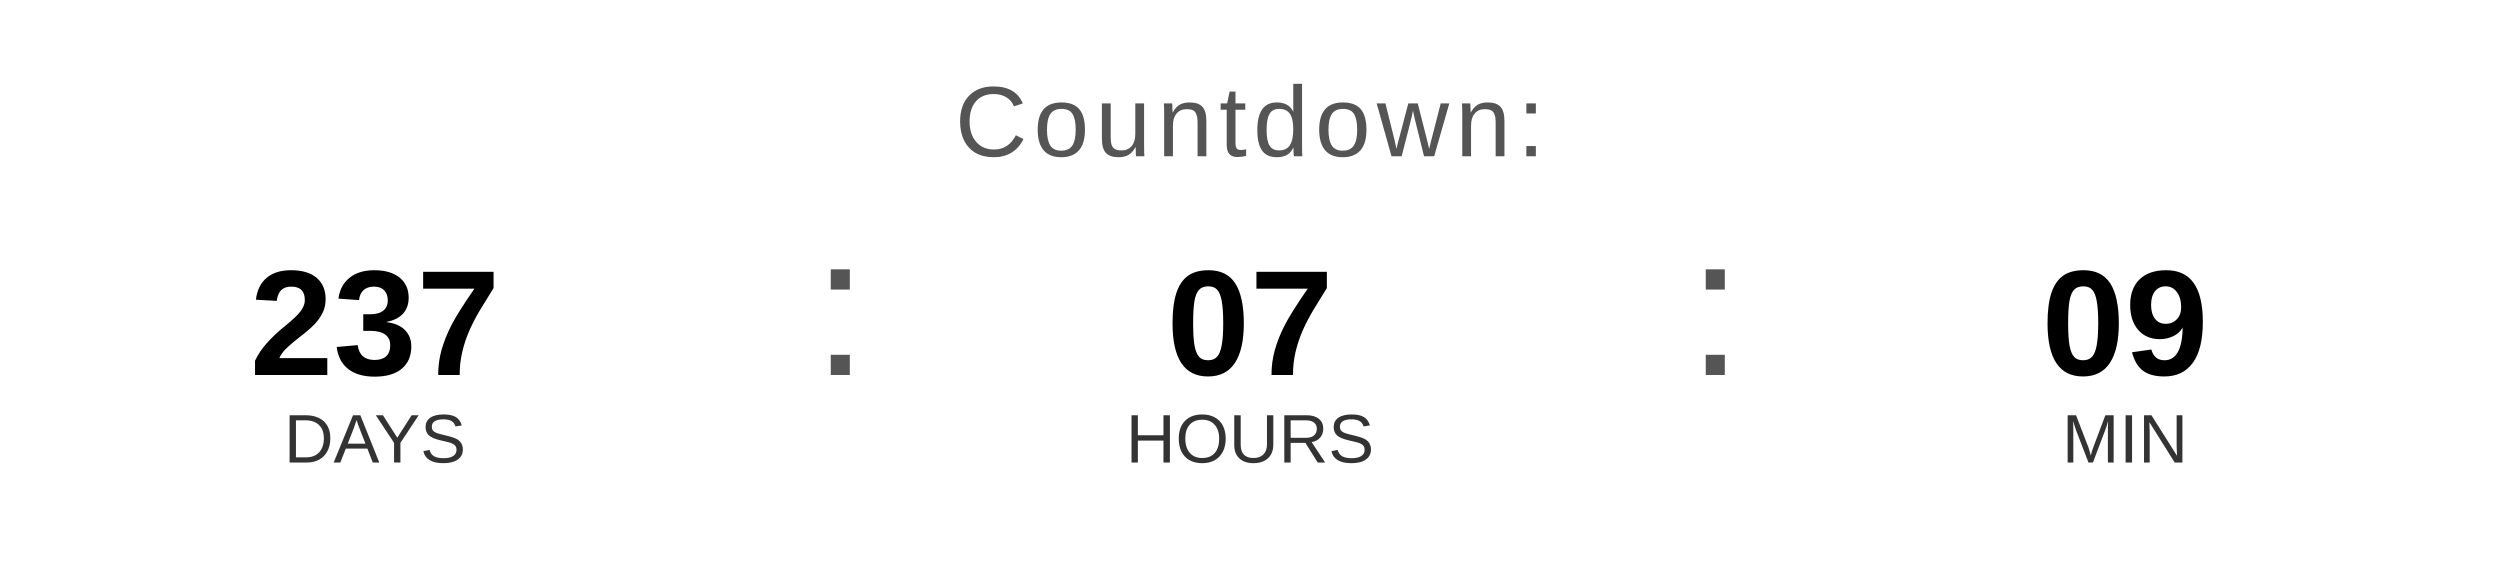
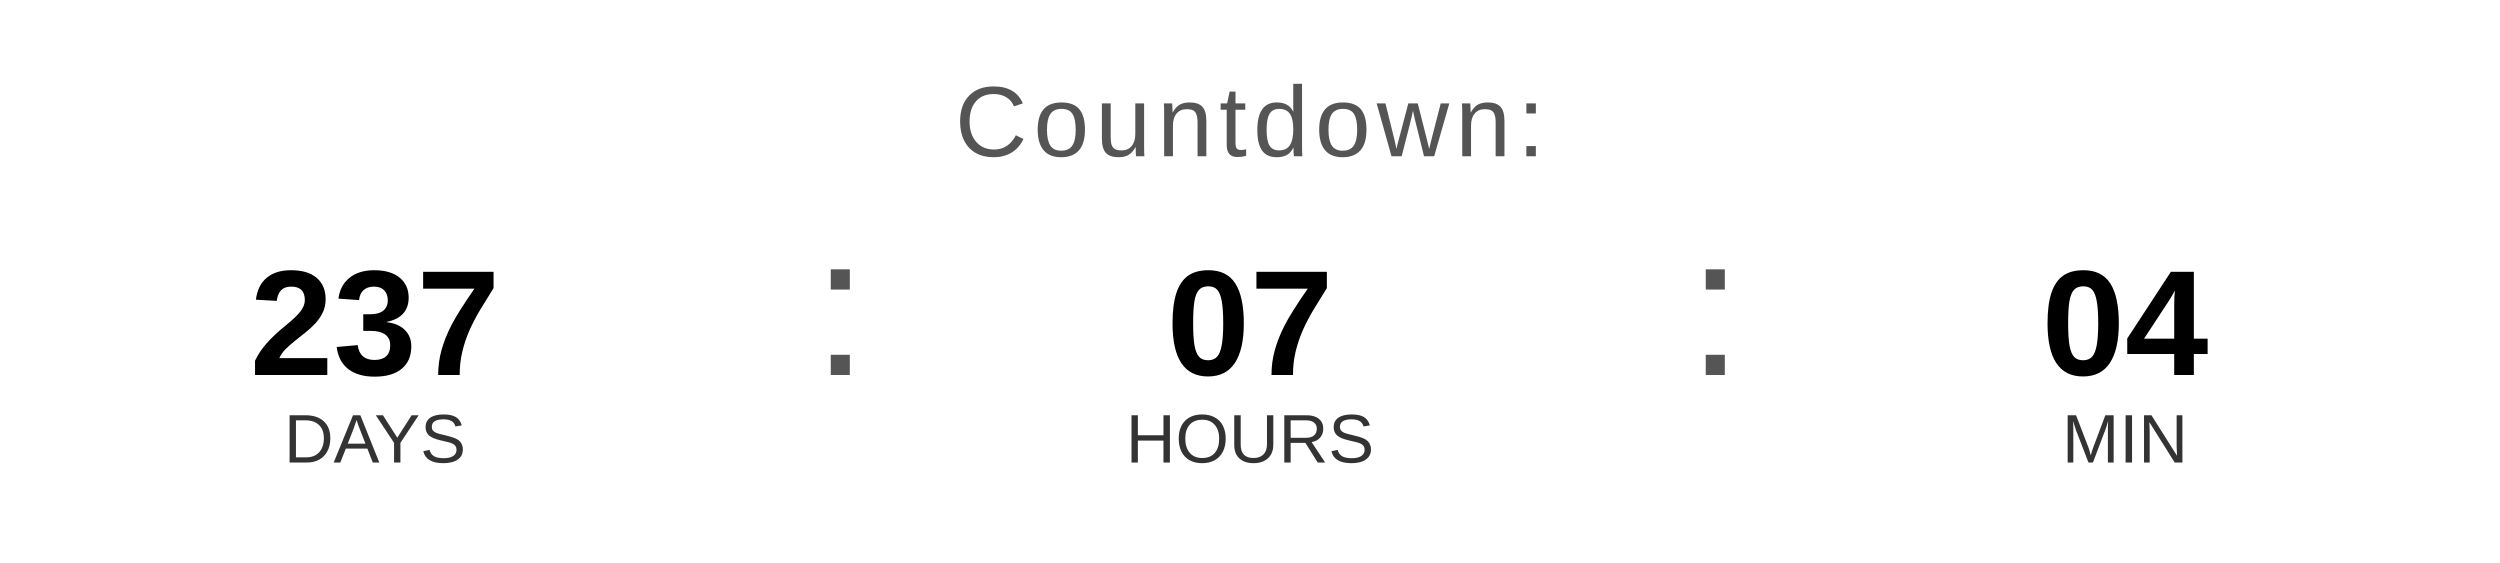
<svg xmlns="http://www.w3.org/2000/svg" width="400" height="90" viewBox="0 0 400 90">
  <text x="200" y="25" font-family="Arial, Helvetica, sans-serif" font-size="16" fill="#555555" text-anchor="middle" letter-spacing="1">
    Countdown:
  </text>
  <text x="60" y="60" font-family="Arial, Helvetica, sans-serif" font-size="24" font-weight="bold" fill="#000000" text-anchor="middle">237</text>
  <text x="60" y="74" font-family="Arial, Helvetica, sans-serif" font-size="11" fill="#333333" text-anchor="middle">DAYS</text>
  <text x="130" y="60" font-family="Arial, sans-serif" font-size="32" fill="#555555">:</text>
  <text x="200" y="60" font-family="Arial, Helvetica, sans-serif" font-size="24" font-weight="bold" fill="#000000" text-anchor="middle">07</text>
  <text x="200" y="74" font-family="Arial, Helvetica, sans-serif" font-size="11" fill="#333333" text-anchor="middle">HOURS</text>
  <text x="270" y="60" font-family="Arial, sans-serif" font-size="32" fill="#555555">:</text>
-   <text x="340" y="60" font-family="Arial, Helvetica, sans-serif" font-size="24" font-weight="bold" fill="#000000" text-anchor="middle">09</text>
+   <text x="340" y="60" font-family="Arial, Helvetica, sans-serif" font-size="24" font-weight="bold" fill="#000000" text-anchor="middle">04</text>
  <text x="340" y="74" font-family="Arial, Helvetica, sans-serif" font-size="11" fill="#333333" text-anchor="middle">MIN</text>
</svg>
